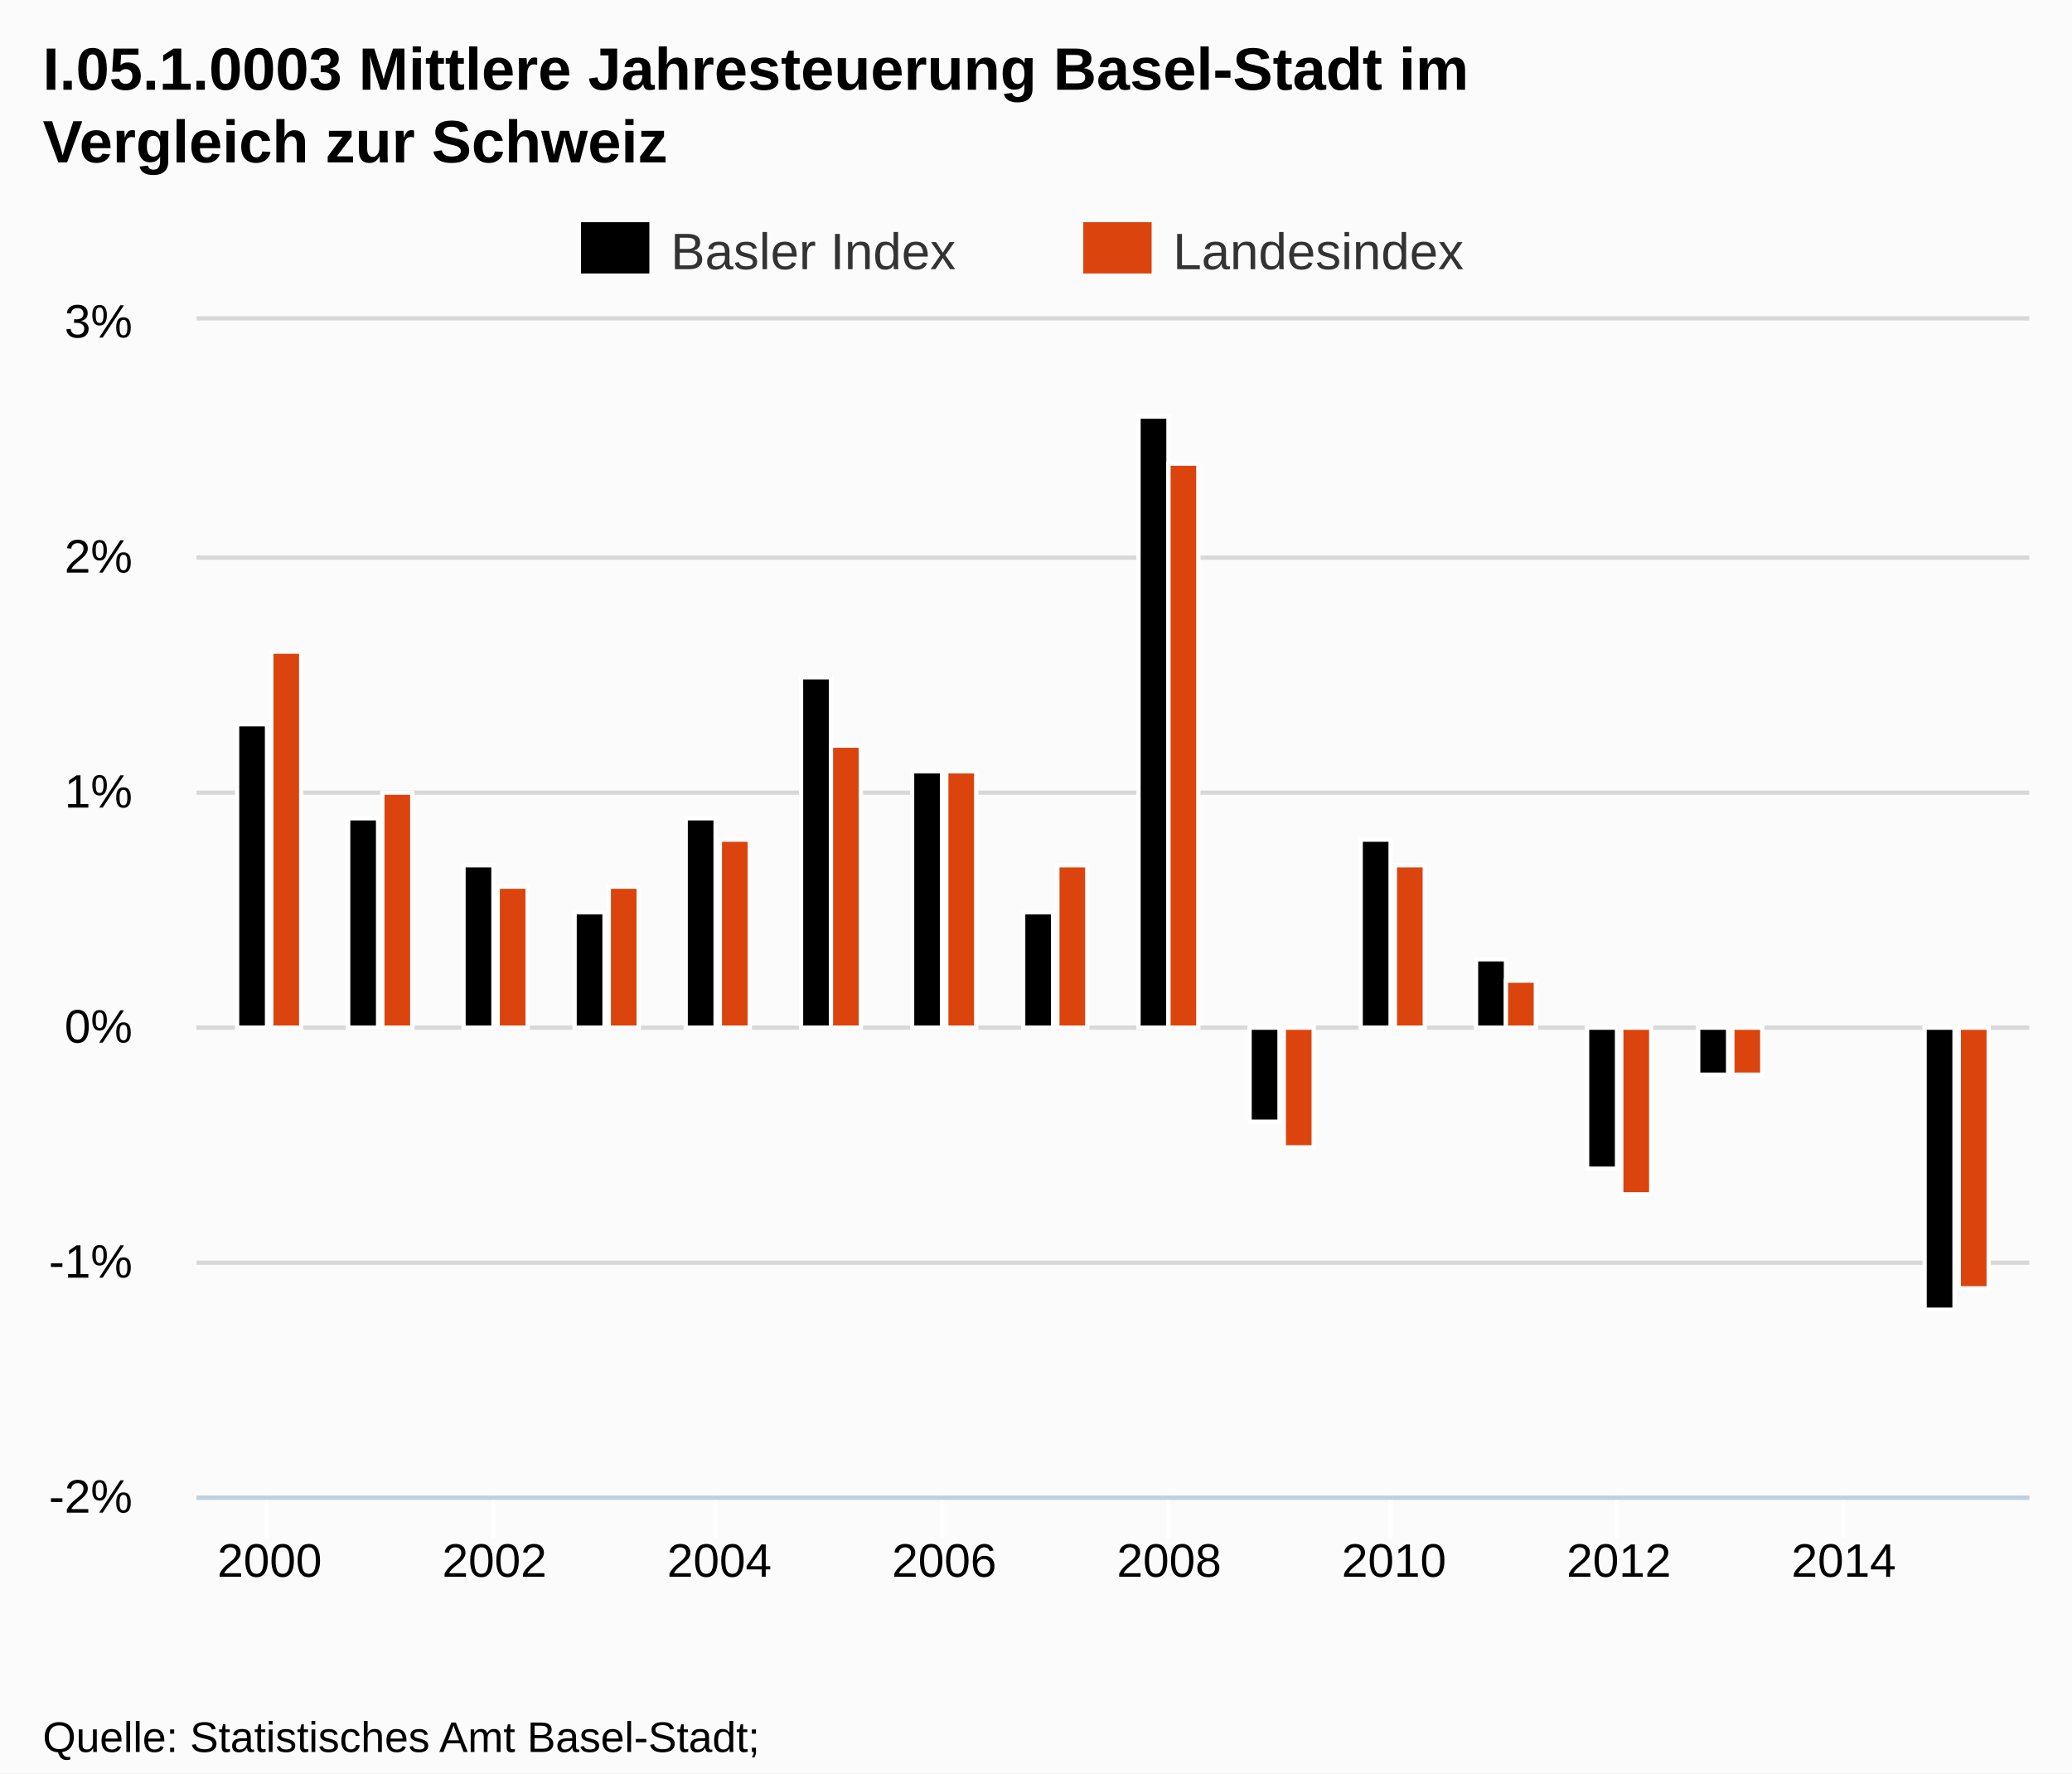
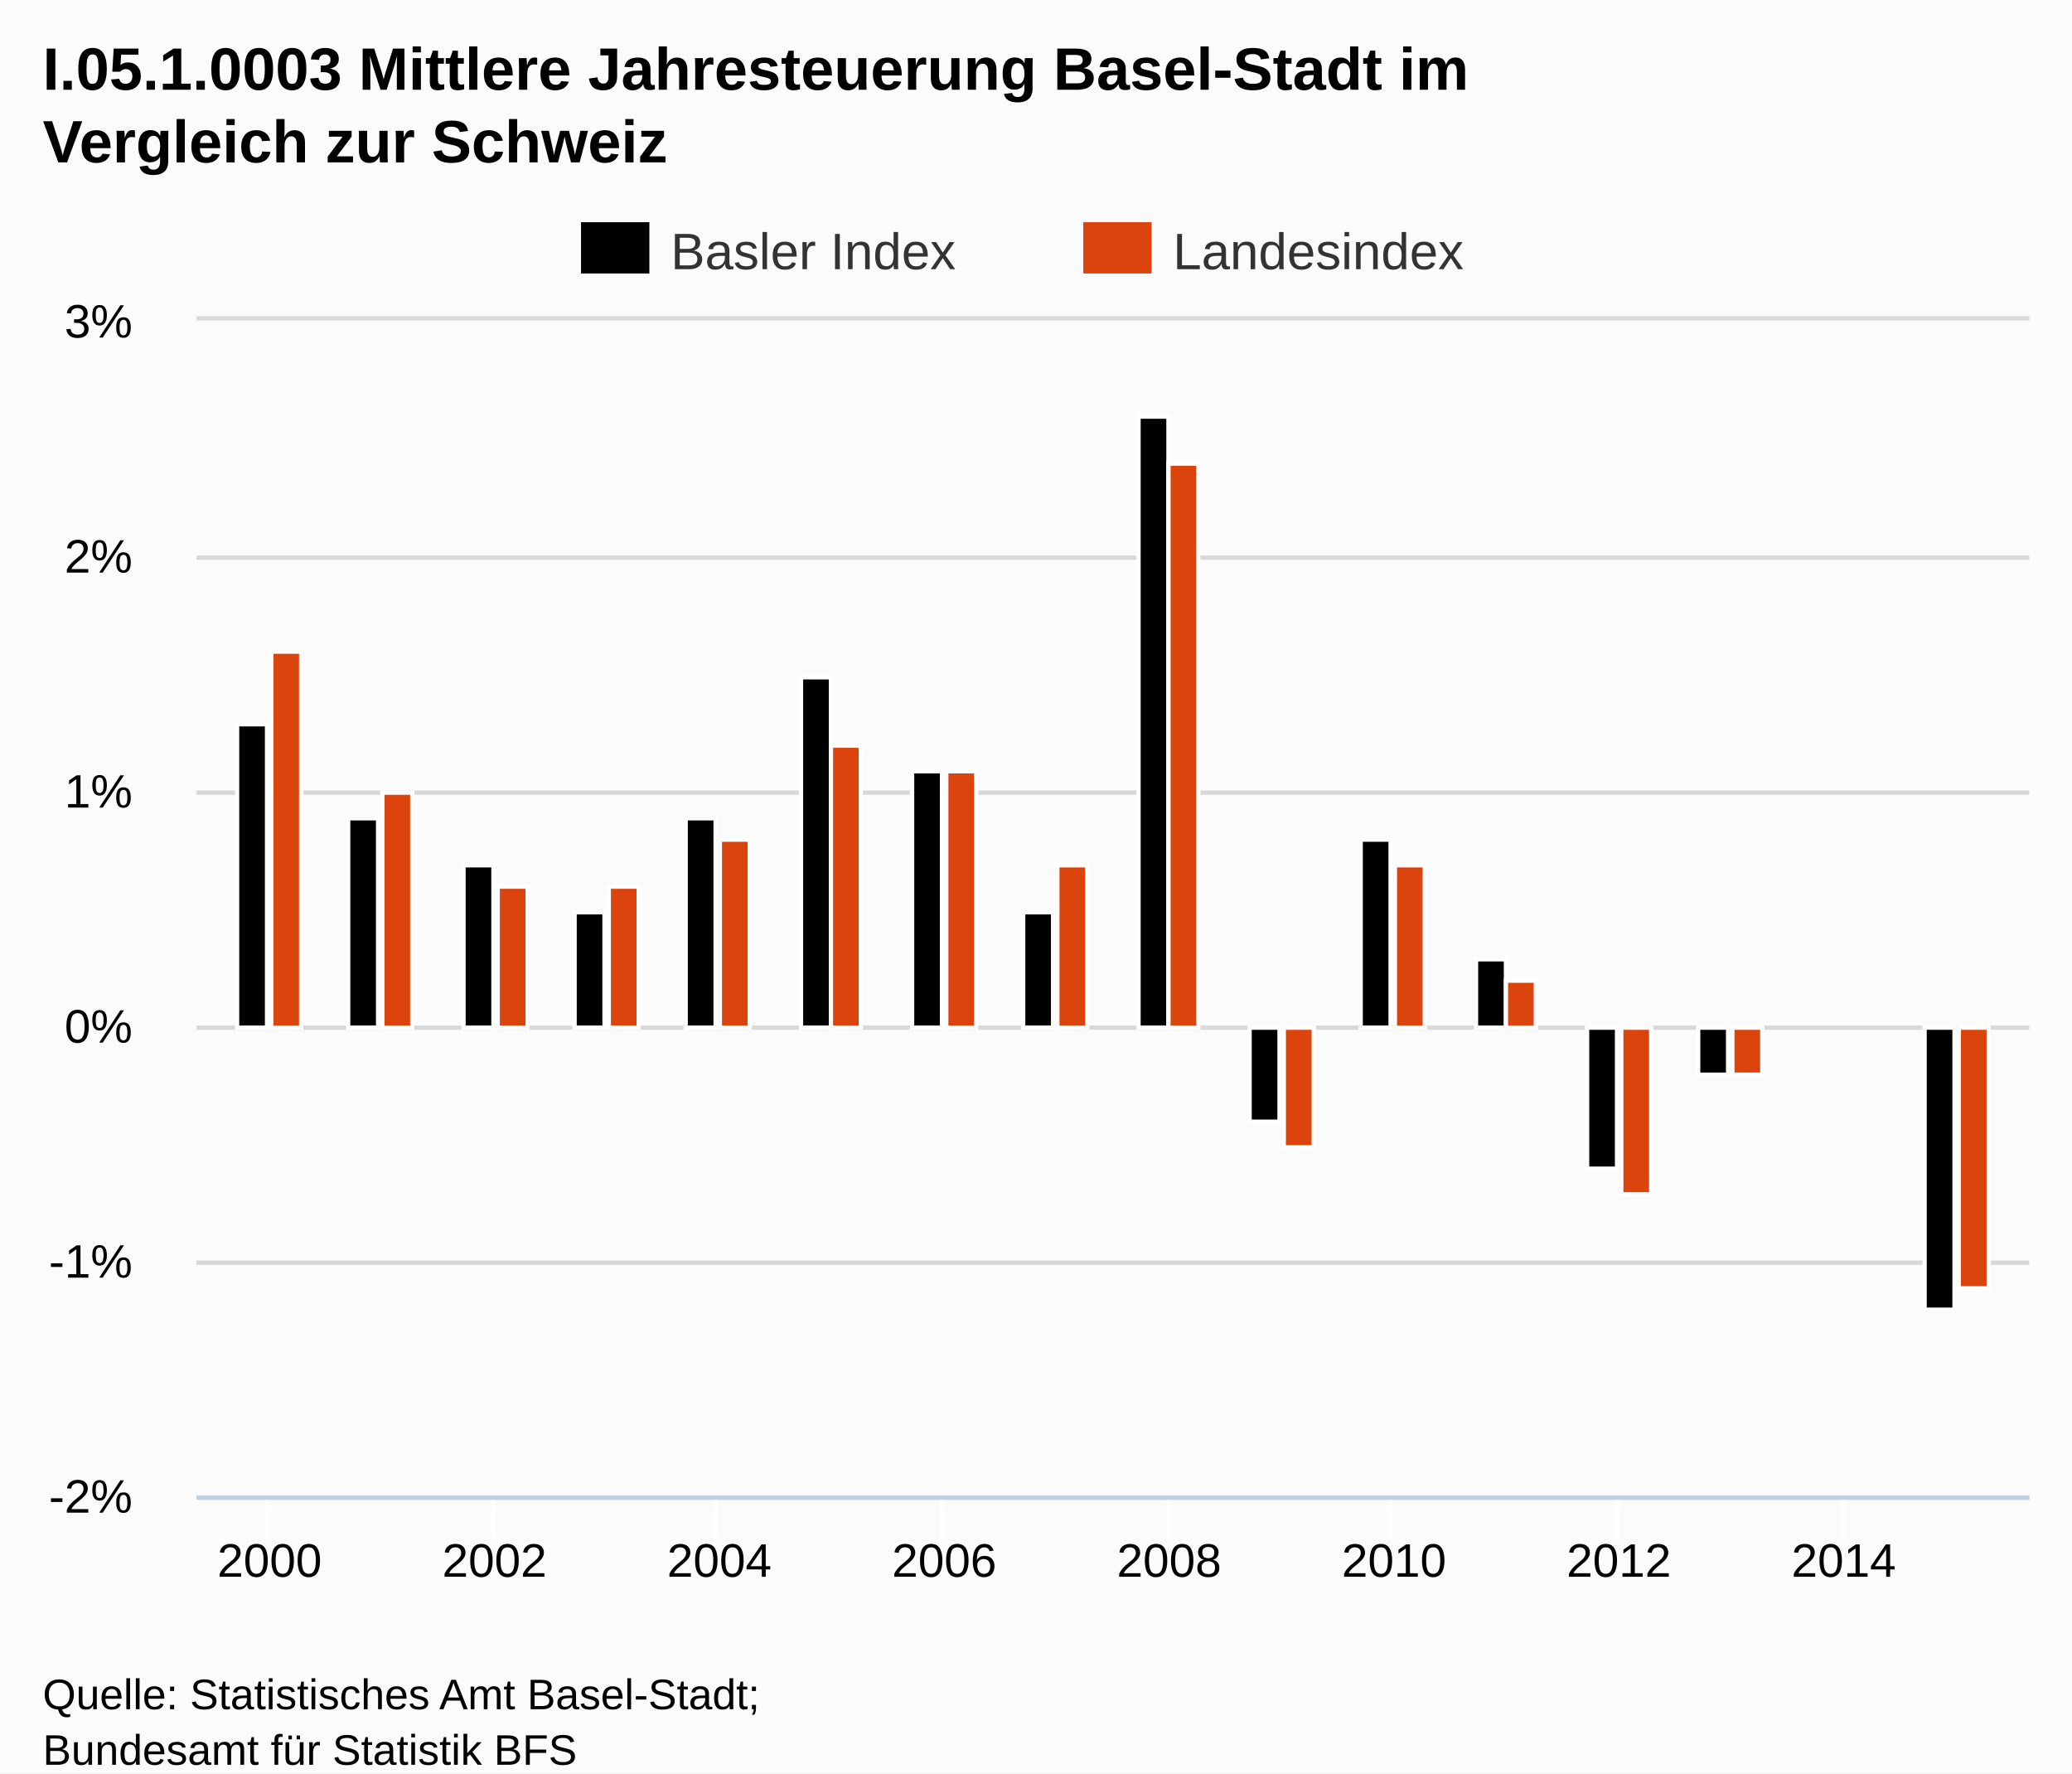
<svg xmlns="http://www.w3.org/2000/svg" version="1.1" style="font-family:Arial;font-size:12px;" viewBox="0 0 485 415">
  <defs>
    <clipPath id="highcharts-1">
      <rect x="0" y="0" width="429" height="275" />
    </clipPath>
  </defs>
  <rect x="0" y="0" width="485" height="415" fill="#fbfbfb" class=" highcharts-background" />
  <g class="highcharts-grid" />
  <g class="highcharts-grid">
    <path fill="none" d="M 46 350.5 L 475 350.5" stroke="#D8D8D8" stroke-width="1" opacity="1" />
    <path fill="none" d="M 46 295.5 L 475 295.5" stroke="#D8D8D8" stroke-width="1" opacity="1" />
    <path fill="none" d="M 46 240.5 L 475 240.5" stroke="#D8D8D8" stroke-width="1" opacity="1" />
    <path fill="none" d="M 46 185.5 L 475 185.5" stroke="#D8D8D8" stroke-width="1" opacity="1" />
    <path fill="none" d="M 46 130.5 L 475 130.5" stroke="#D8D8D8" stroke-width="1" opacity="1" />
    <path fill="none" d="M 46 74.5 L 475 74.5" stroke="#D8D8D8" stroke-width="1" opacity="1" />
  </g>
  <g class="highcharts-axis">
    <path fill="none" d="M 62.5 350 L 62.5 360" stroke="#FFFFFF" stroke-width="1" opacity="1" />
    <path fill="none" d="M 115.5 350 L 115.5 360" stroke="#FFFFFF" stroke-width="1" opacity="1" />
    <path fill="none" d="M 167.5 350 L 167.5 360" stroke="#FFFFFF" stroke-width="1" opacity="1" />
    <path fill="none" d="M 220.5 350 L 220.5 360" stroke="#FFFFFF" stroke-width="1" opacity="1" />
    <path fill="none" d="M 273.5 350 L 273.5 360" stroke="#FFFFFF" stroke-width="1" opacity="1" />
    <path fill="none" d="M 325.5 350 L 325.5 360" stroke="#FFFFFF" stroke-width="1" opacity="1" />
    <path fill="none" d="M 378.5 350 L 378.5 360" stroke="#FFFFFF" stroke-width="1" opacity="1" />
    <path fill="none" d="M 431.5 350 L 431.5 360" stroke="#FFFFFF" stroke-width="1" opacity="1" />
    <path fill="none" d="M 46 350.5 L 475 350.5" stroke="#C0D0E0" stroke-width="1" />
  </g>
  <g class="highcharts-axis" />
  <g class="highcharts-series-group">
    <g class="highcharts-series highcharts-series-0 highcharts-tracker" transform="translate(46,75) scale(1 1)" style="" clip-path="url(#highcharts-1)">
      <rect x="9.5" y="94.5" width="7" height="71" stroke="#FFFFFF" stroke-width="1" fill="#000000" rx="0" ry="0" />
      <rect x="35.5" y="116.5" width="7" height="49" stroke="#FFFFFF" stroke-width="1" fill="#000000" rx="0" ry="0" />
      <rect x="62.5" y="127.5" width="7" height="38" stroke="#FFFFFF" stroke-width="1" fill="#000000" rx="0" ry="0" />
      <rect x="88.5" y="138.5" width="7" height="27" stroke="#FFFFFF" stroke-width="1" fill="#000000" rx="0" ry="0" />
      <rect x="114.5" y="116.5" width="7" height="49" stroke="#FFFFFF" stroke-width="1" fill="#000000" rx="0" ry="0" />
      <rect x="141.5" y="83.5" width="7" height="82" stroke="#FFFFFF" stroke-width="1" fill="#000000" rx="0" ry="0" />
      <rect x="167.5" y="105.5" width="7" height="60" stroke="#FFFFFF" stroke-width="1" fill="#000000" rx="0" ry="0" />
      <rect x="193.5" y="138.5" width="7" height="27" stroke="#FFFFFF" stroke-width="1" fill="#000000" rx="0" ry="0" />
      <rect x="220.5" y="22.5" width="7" height="143" stroke="#FFFFFF" stroke-width="1" fill="#000000" rx="0" ry="0" />
      <rect x="246.5" y="165.5" width="7" height="22" stroke="#FFFFFF" stroke-width="1" fill="#000000" rx="0" ry="0" />
      <rect x="272.5" y="121.5" width="7" height="44" stroke="#FFFFFF" stroke-width="1" fill="#000000" rx="0" ry="0" />
      <rect x="299.5" y="149.5" width="7" height="16" stroke="#FFFFFF" stroke-width="1" fill="#000000" rx="0" ry="0" />
      <rect x="325.5" y="165.5" width="7" height="33" stroke="#FFFFFF" stroke-width="1" fill="#000000" rx="0" ry="0" />
      <rect x="351.5" y="165.5" width="7" height="11" stroke="#FFFFFF" stroke-width="1" fill="#000000" rx="0" ry="0" />
      <rect x="377.5" y="165.5" width="7" height="0" stroke="#FFFFFF" stroke-width="1" fill="#000000" rx="0" ry="0" />
      <rect x="404.5" y="165.5" width="7" height="66" stroke="#FFFFFF" stroke-width="1" fill="#000000" rx="0" ry="0" />
    </g>
    <g class="highcharts-markers highcharts-series-0" transform="translate(46,75) scale(1 1)" clip-path="none" />
    <g class="highcharts-series highcharts-series-1 highcharts-tracker" transform="translate(46,75) scale(1 1)" style="" clip-path="url(#highcharts-1)">
      <rect x="17.5" y="77.5" width="7" height="88" stroke="#FFFFFF" stroke-width="1" fill="#DC440E" rx="0" ry="0" />
      <rect x="43.5" y="110.5" width="7" height="55" stroke="#FFFFFF" stroke-width="1" fill="#DC440E" rx="0" ry="0" />
      <rect x="70.5" y="132.5" width="7" height="33" stroke="#FFFFFF" stroke-width="1" fill="#DC440E" rx="0" ry="0" />
      <rect x="96.5" y="132.5" width="7" height="33" stroke="#FFFFFF" stroke-width="1" fill="#DC440E" rx="0" ry="0" />
      <rect x="122.5" y="121.5" width="7" height="44" stroke="#FFFFFF" stroke-width="1" fill="#DC440E" rx="0" ry="0" />
      <rect x="148.5" y="99.5" width="7" height="66" stroke="#FFFFFF" stroke-width="1" fill="#DC440E" rx="0" ry="0" />
      <rect x="175.5" y="105.5" width="7" height="60" stroke="#FFFFFF" stroke-width="1" fill="#DC440E" rx="0" ry="0" />
      <rect x="201.5" y="127.5" width="7" height="38" stroke="#FFFFFF" stroke-width="1" fill="#DC440E" rx="0" ry="0" />
      <rect x="227.5" y="33.5" width="7" height="132" stroke="#FFFFFF" stroke-width="1" fill="#DC440E" rx="0" ry="0" />
      <rect x="254.5" y="165.5" width="7" height="28" stroke="#FFFFFF" stroke-width="1" fill="#DC440E" rx="0" ry="0" />
      <rect x="280.5" y="127.5" width="7" height="38" stroke="#FFFFFF" stroke-width="1" fill="#DC440E" rx="0" ry="0" />
      <rect x="306.5" y="154.5" width="7" height="11" stroke="#FFFFFF" stroke-width="1" fill="#DC440E" rx="0" ry="0" />
      <rect x="333.5" y="165.5" width="7" height="39" stroke="#FFFFFF" stroke-width="1" fill="#DC440E" rx="0" ry="0" />
      <rect x="359.5" y="165.5" width="7" height="11" stroke="#FFFFFF" stroke-width="1" fill="#DC440E" rx="0" ry="0" />
      <rect x="385.5" y="165.5" width="7" height="0" stroke="#FFFFFF" stroke-width="1" fill="#DC440E" rx="0" ry="0" />
      <rect x="412.5" y="165.5" width="7" height="61" stroke="#FFFFFF" stroke-width="1" fill="#DC440E" rx="0" ry="0" />
    </g>
    <g class="highcharts-markers highcharts-series-1" transform="translate(46,75) scale(1 1)" clip-path="none" />
  </g>
  <text x="10" text-anchor="start" class="highcharts-title" style="color:#000000;font-size:14px;font-weight:bold;fill:#000000;width:421px;" y="21">
    <tspan>I.05.1.0003 Mittlere Jahresteuerung Basel-Stadt im</tspan>
    <tspan dy="17" x="10">Vergleich zur Schweiz</tspan>
  </text>
  <g class="highcharts-legend" transform="translate(128,45)">
    <g>
      <g>
        <g class="highcharts-legend-item" transform="translate(8,3)">
          <text x="21" style="color:#333333;font-size:12px;font-weight:normal;cursor:pointer;fill:#333333;" text-anchor="start" y="15">
            <tspan>Basler Index</tspan>
          </text>
          <rect x="0" y="4" width="16" height="12" fill="#000000" />
        </g>
        <g class="highcharts-legend-item" transform="translate(125.5625,3)">
          <text x="21" y="15" style="color:#333333;font-size:12px;font-weight:normal;cursor:pointer;fill:#333333;" text-anchor="start">Landesindex</text>
          <rect x="0" y="4" width="16" height="12" fill="#DC440E" />
        </g>
      </g>
    </g>
  </g>
  <g class="highcharts-axis-labels highcharts-xaxis-labels">
    <text x="63.107" style="color:#000000;cursor:default;font-size:11px;fill:#000000;" text-anchor="middle" transform="translate(0,0)" y="369" opacity="1">2000</text>
    <text x="115.745" style="color:#000000;cursor:default;font-size:11px;fill:#000000;" text-anchor="middle" transform="translate(0,0)" y="369" opacity="1">2002</text>
    <text x="168.383" style="color:#000000;cursor:default;font-size:11px;fill:#000000;" text-anchor="middle" transform="translate(0,0)" y="369" opacity="1">2004</text>
    <text x="221.021" style="color:#000000;cursor:default;font-size:11px;fill:#000000;" text-anchor="middle" transform="translate(0,0)" y="369" opacity="1">2006</text>
    <text x="273.66" style="color:#000000;cursor:default;font-size:11px;fill:#000000;" text-anchor="middle" transform="translate(0,0)" y="369" opacity="1">2008</text>
    <text x="326.298" style="color:#000000;cursor:default;font-size:11px;fill:#000000;" text-anchor="middle" transform="translate(0,0)" y="369" opacity="1">2010</text>
    <text x="378.936" style="color:#000000;cursor:default;font-size:11px;fill:#000000;" text-anchor="middle" transform="translate(0,0)" y="369" opacity="1">2012</text>
    <text x="431.574" style="color:#000000;cursor:default;font-size:11px;fill:#000000;" text-anchor="middle" transform="translate(0,0)" y="369" opacity="1">2014</text>
  </g>
  <g class="highcharts-axis-labels highcharts-yaxis-labels">
    <text x="31" style="color:#000000;cursor:default;font-size:11px;fill:#000000;width:150px;text-overflow:clip;" text-anchor="end" transform="translate(0,0)" y="354" opacity="1">
      <tspan>-2%</tspan>
    </text>
    <text x="31" style="color:#000000;cursor:default;font-size:11px;fill:#000000;width:150px;text-overflow:clip;" text-anchor="end" transform="translate(0,0)" y="299" opacity="1">
      <tspan>-1%</tspan>
    </text>
    <text x="31" style="color:#000000;cursor:default;font-size:11px;fill:#000000;width:150px;text-overflow:clip;" text-anchor="end" transform="translate(0,0)" y="244" opacity="1">
      <tspan>0%</tspan>
    </text>
    <text x="31" style="color:#000000;cursor:default;font-size:11px;fill:#000000;width:150px;text-overflow:clip;" text-anchor="end" transform="translate(0,0)" y="189" opacity="1">
      <tspan>1%</tspan>
    </text>
    <text x="31" style="color:#000000;cursor:default;font-size:11px;fill:#000000;width:150px;text-overflow:clip;" text-anchor="end" transform="translate(0,0)" y="134" opacity="1">
      <tspan>2%</tspan>
    </text>
    <text x="31" style="color:#000000;cursor:default;font-size:11px;fill:#000000;width:150px;text-overflow:clip;" text-anchor="end" transform="translate(0,0)" y="79" opacity="1">
      <tspan>3%</tspan>
    </text>
  </g>
  <g class="highcharts-tooltip" style="cursor:default;padding:0;pointer-events:none;white-space:nowrap;" transform="translate(0,-9000000000)">
    <path fill="none" d="M 3.5 0.5 L 13.5 0.5 C 16.5 0.5 16.5 0.5 16.5 3.5 L 16.5 13.5 C 16.5 16.5 16.5 16.5 13.5 16.5 L 3.5 16.5 C 0.5 16.5 0.5 16.5 0.5 13.5 L 0.5 3.5 C 0.5 0.5 0.5 0.5 3.5 0.5" isShadow="true" stroke="black" stroke-width="5" transform="translate(1, 1)" opacity="0.05" />
    <path fill="none" d="M 3.5 0.5 L 13.5 0.5 C 16.5 0.5 16.5 0.5 16.5 3.5 L 16.5 13.5 C 16.5 16.5 16.5 16.5 13.5 16.5 L 3.5 16.5 C 0.5 16.5 0.5 16.5 0.5 13.5 L 0.5 3.5 C 0.5 0.5 0.5 0.5 3.5 0.5" isShadow="true" stroke="black" stroke-width="3" transform="translate(1, 1)" opacity="0.1" />
    <path fill="none" d="M 3.5 0.5 L 13.5 0.5 C 16.5 0.5 16.5 0.5 16.5 3.5 L 16.5 13.5 C 16.5 16.5 16.5 16.5 13.5 16.5 L 3.5 16.5 C 0.5 16.5 0.5 16.5 0.5 13.5 L 0.5 3.5 C 0.5 0.5 0.5 0.5 3.5 0.5" isShadow="true" stroke="black" stroke-width="1" transform="translate(1, 1)" opacity="0.15" />
    <path fill="rgba(249, 249, 249, .85)" d="M 3.5 0.5 L 13.5 0.5 C 16.5 0.5 16.5 0.5 16.5 3.5 L 16.5 13.5 C 16.5 16.5 16.5 16.5 13.5 16.5 L 3.5 16.5 C 0.5 16.5 0.5 16.5 0.5 13.5 L 0.5 3.5 C 0.5 0.5 0.5 0.5 3.5 0.5" />
    <text x="8" style="font-size:12px;color:#333333;fill:#333333;" y="20" />
  </g>
-   <text x="10" text-anchor="start" style="cursor:default;color:#000000;font-size:10px;fill:#000000;" y="410">
+   <text x="10" text-anchor="start" style="cursor:default;color:#000000;font-size:10px;fill:#000000;" y="400">
    <tspan>Quelle: Statistisches Amt Basel-Stadt;</tspan>
    <tspan x="10" dy="13">Bundesamt für Statistik BFS</tspan>
  </text>
</svg>
